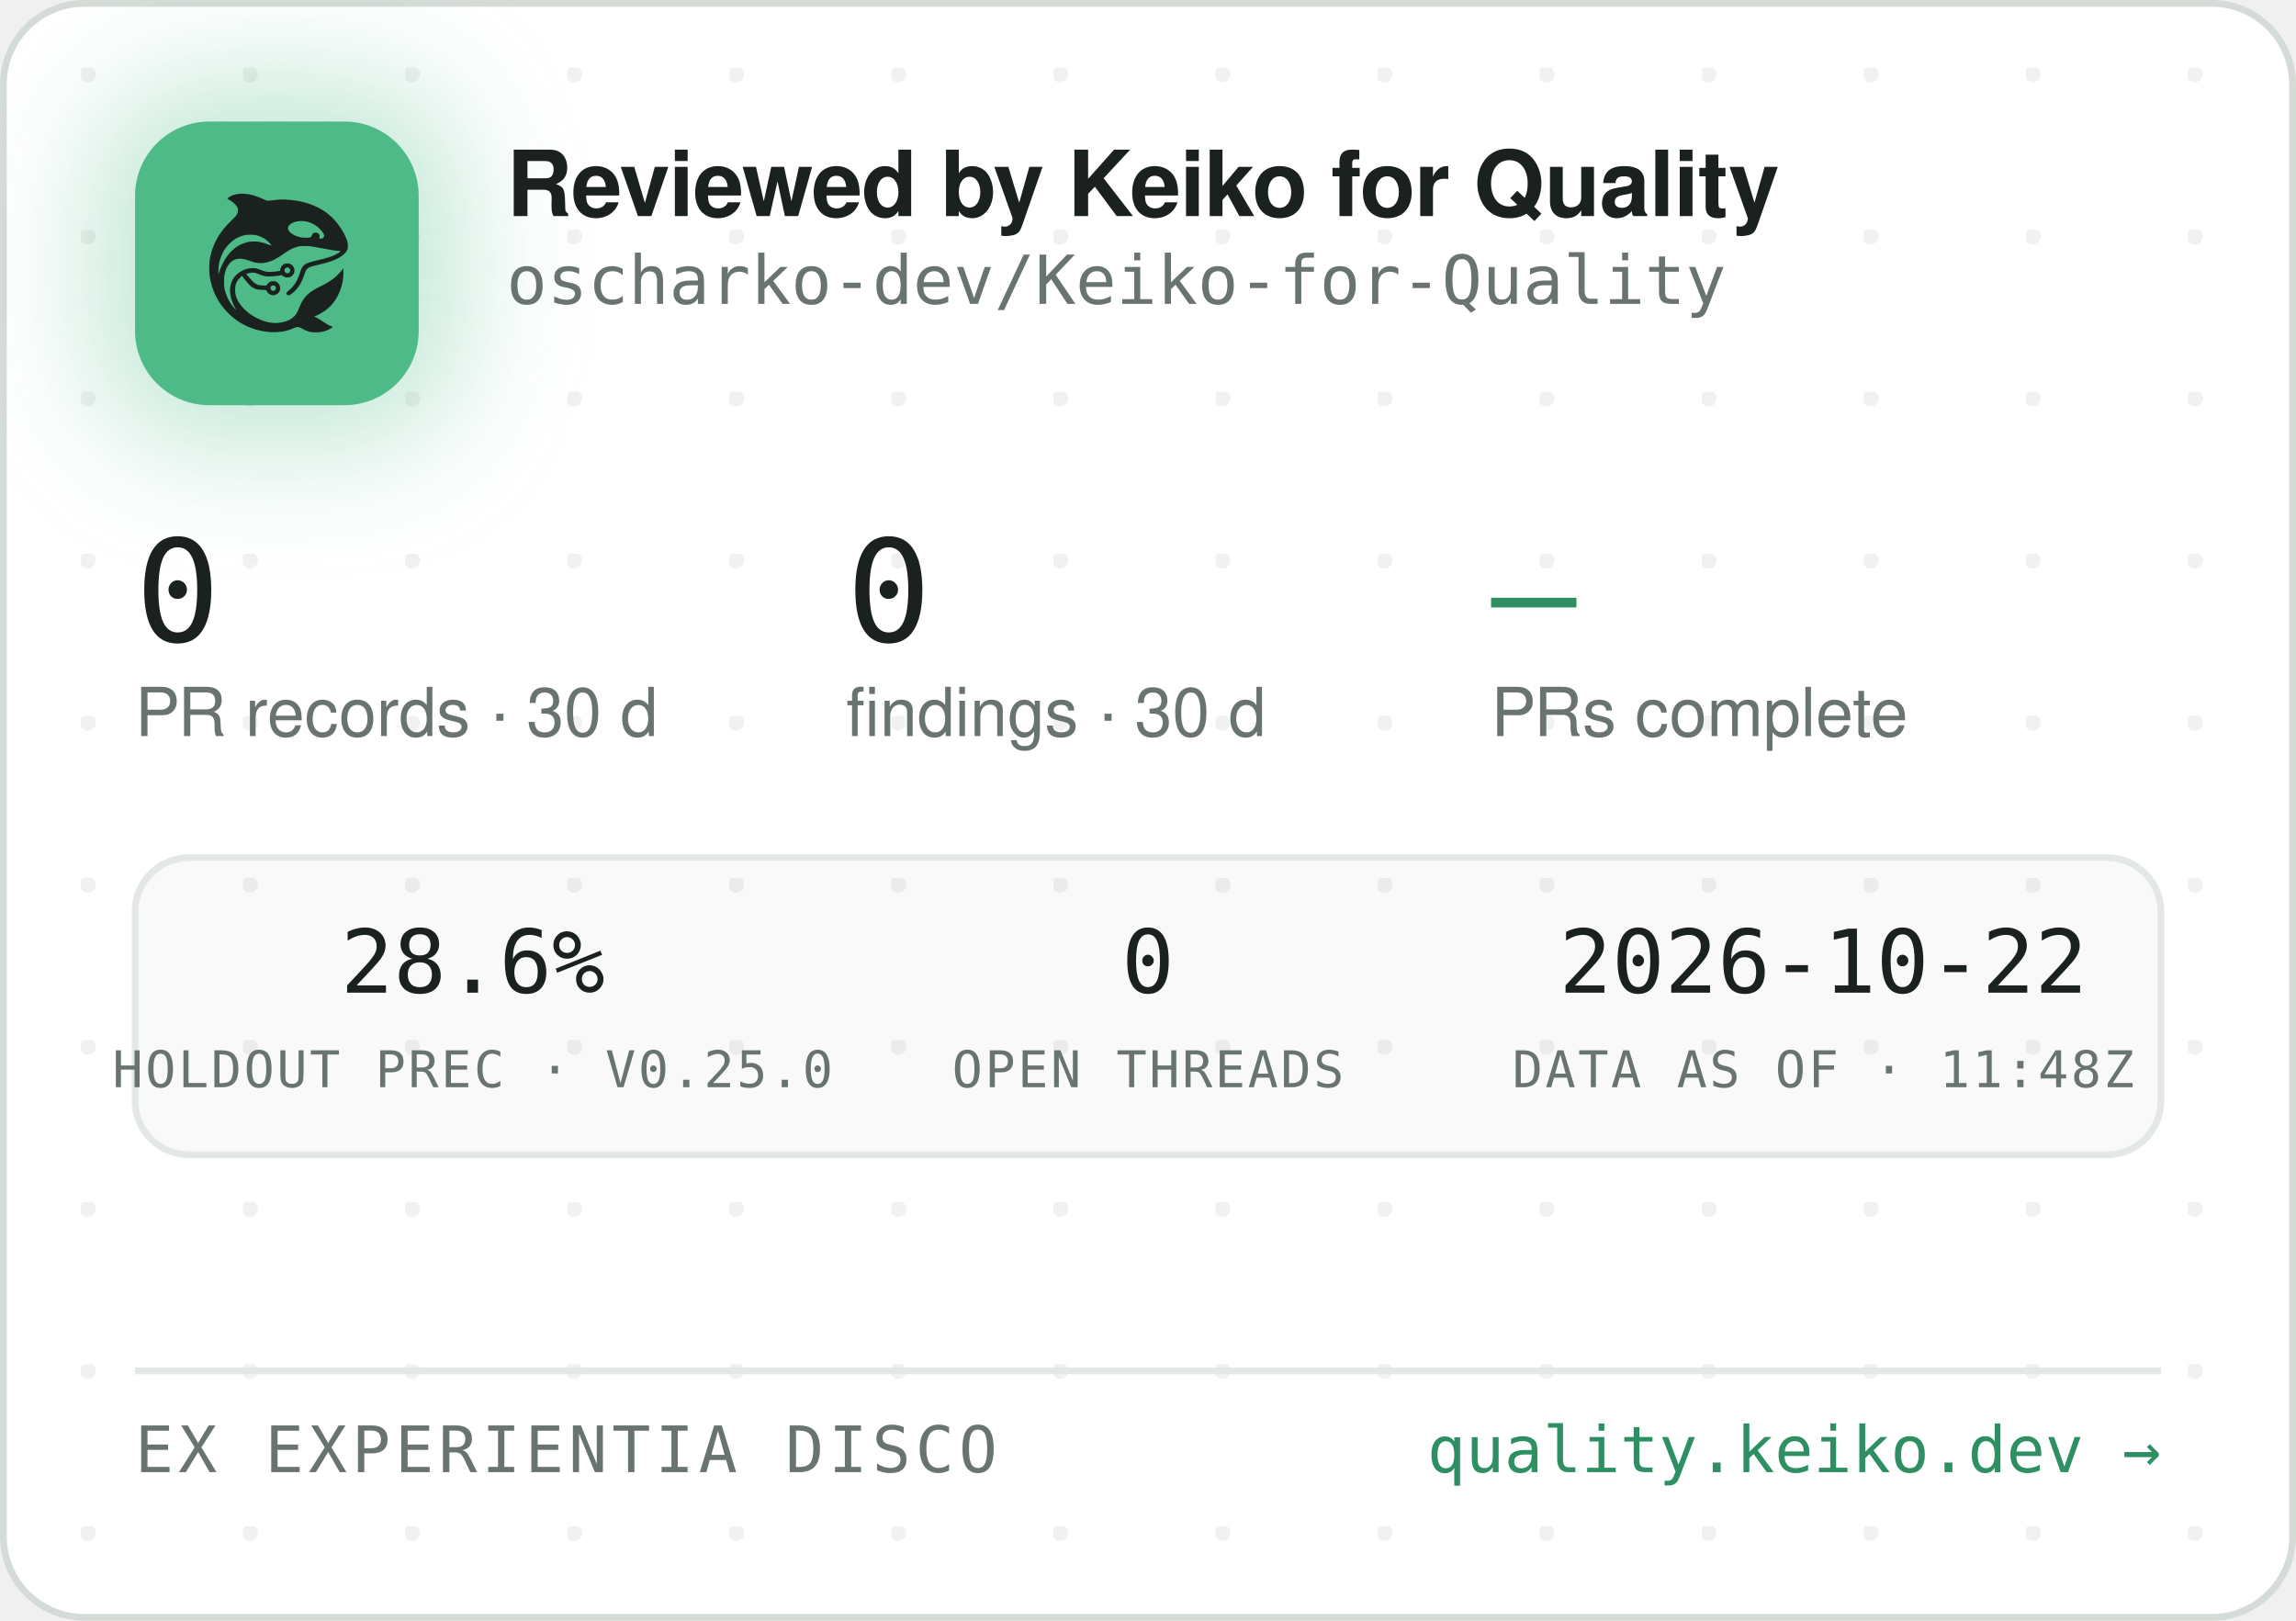
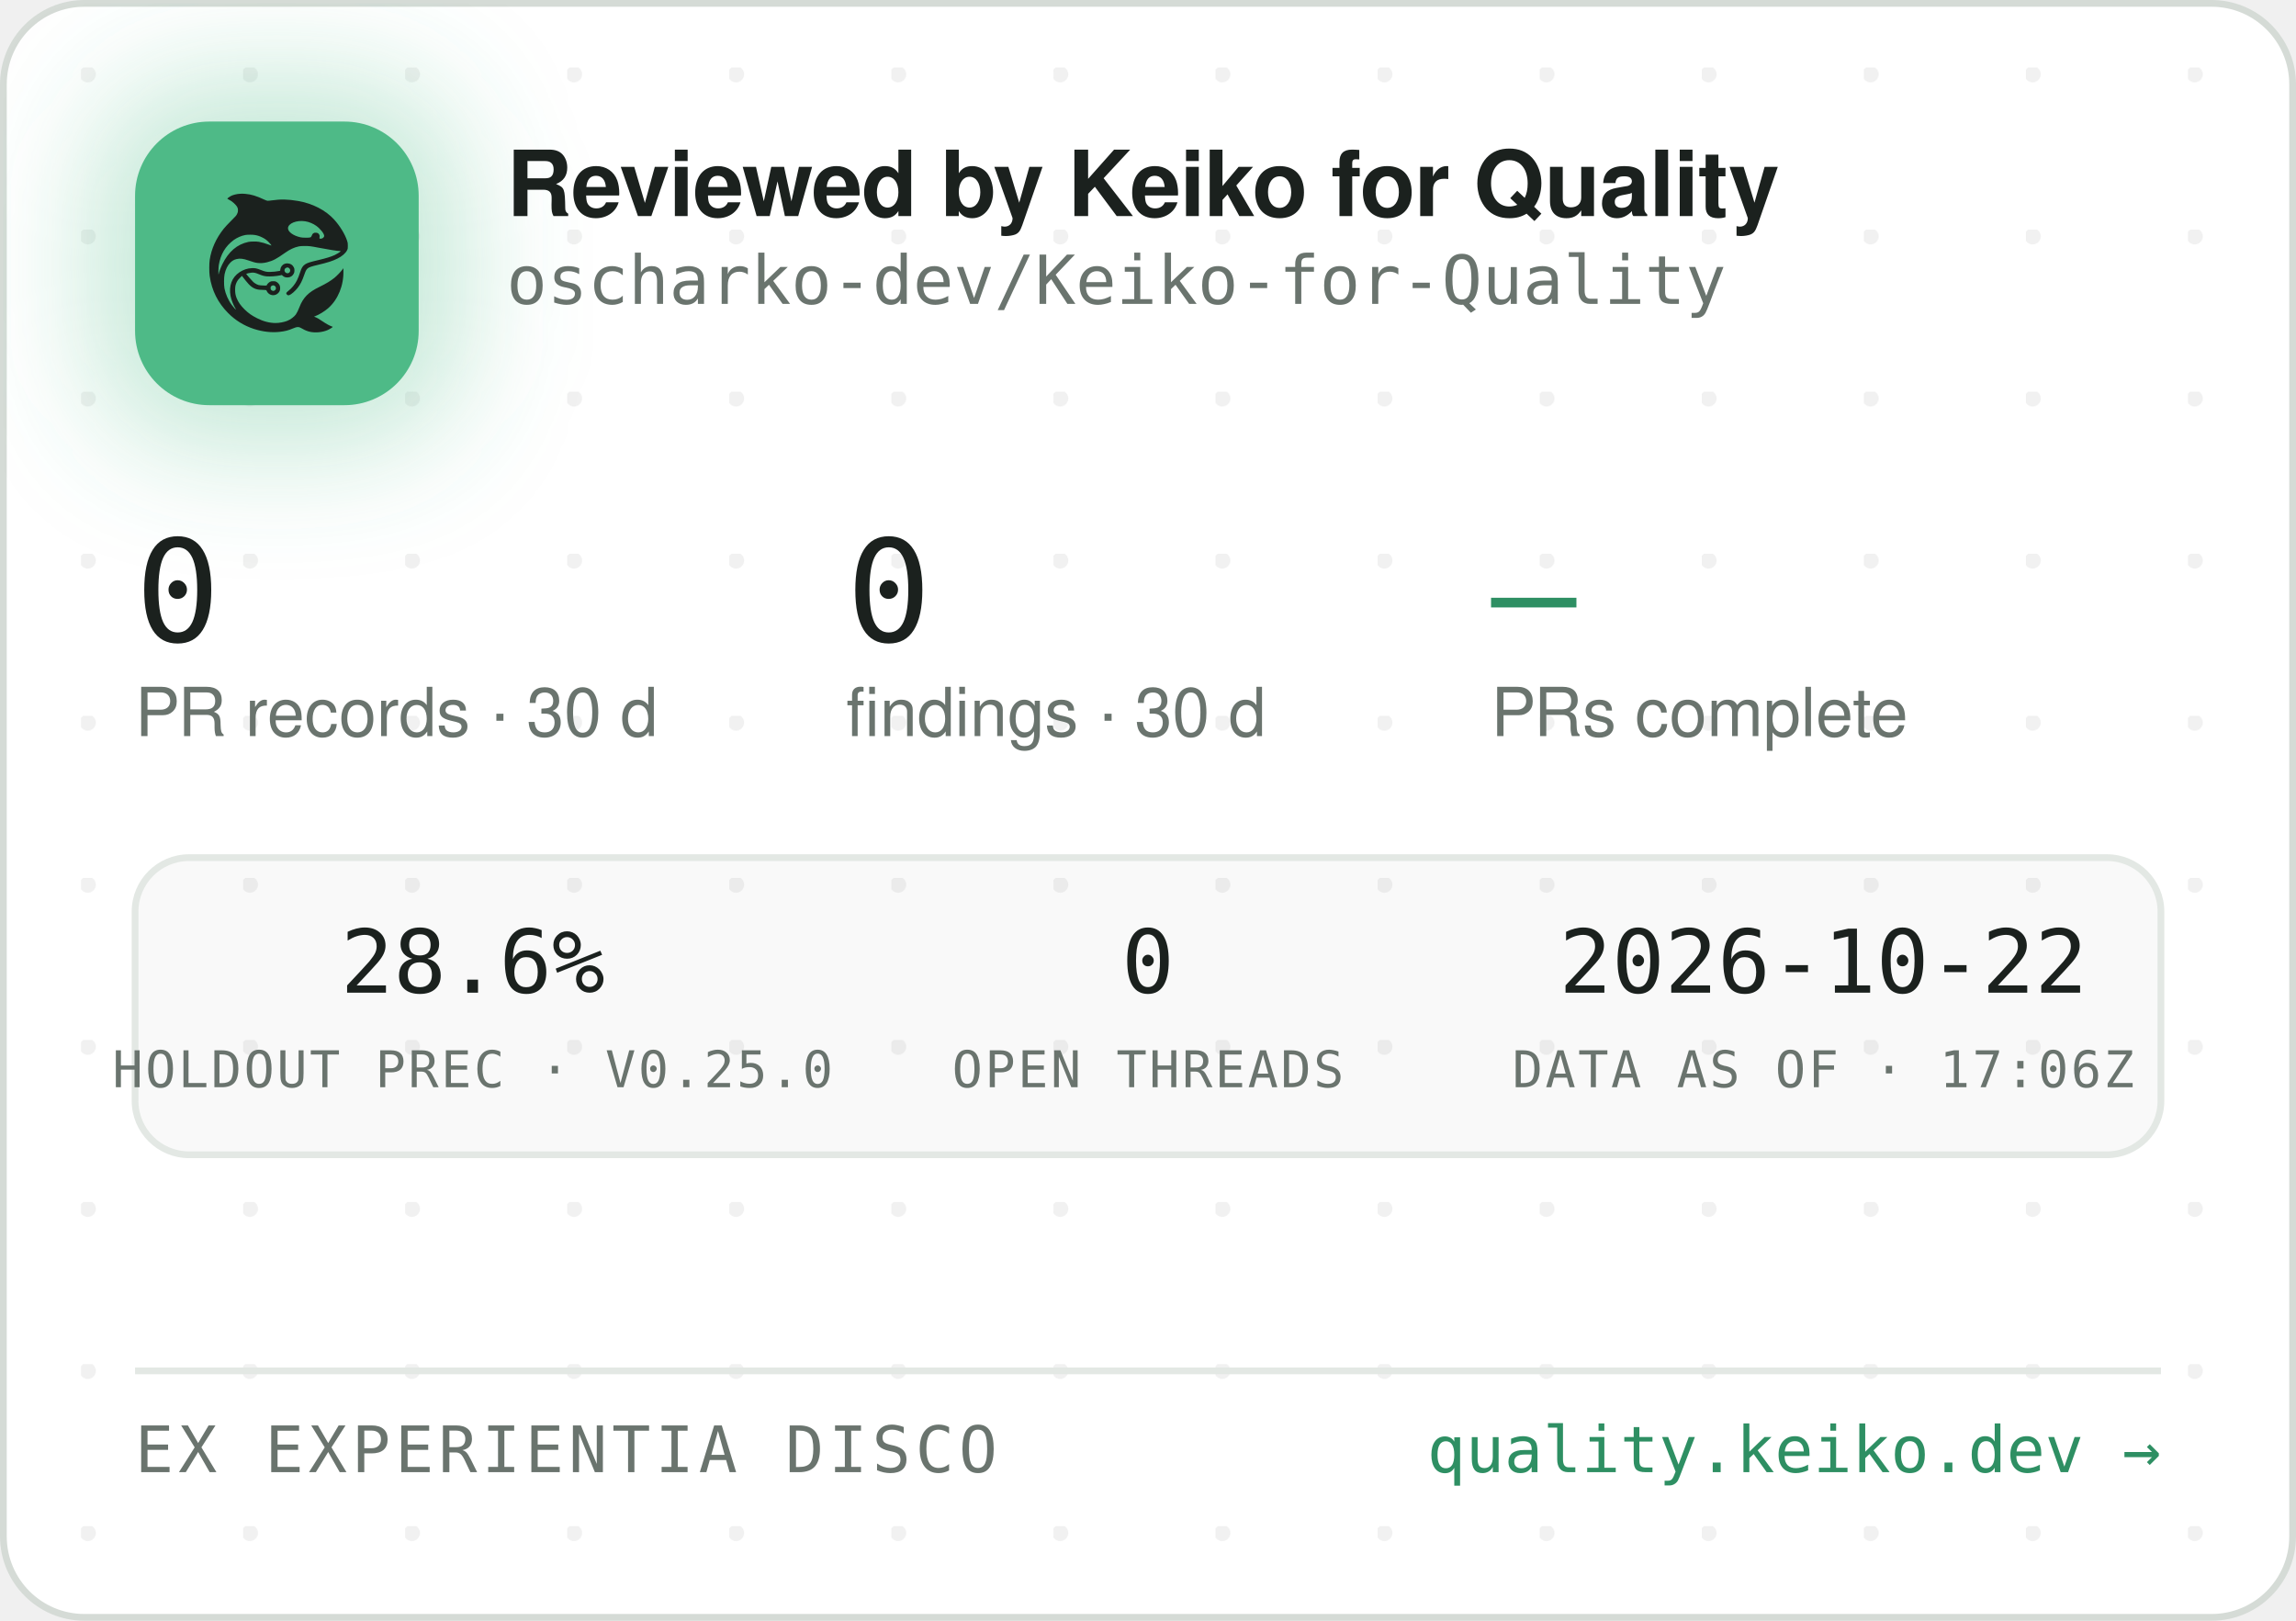
<svg xmlns="http://www.w3.org/2000/svg" width="340" height="240" viewBox="0 0 340 240" role="img" aria-label="Reviewed by Keiko for Quality — oscharko-dev/Keiko-for-Quality">
  <defs>
    <pattern id="dots" width="24" height="24" patternUnits="userSpaceOnUse" x="12" y="10">
      <circle cx="1" cy="1" r="1.2" fill="rgba(27,33,30,0.06)" />
    </pattern>
    <filter id="glow" x="-60%" y="-60%" width="220%" height="220%">
      <feGaussianBlur stdDeviation="9" />
    </filter>
    <clipPath id="card">
      <rect x="0.5" y="0.5" width="339" height="239" rx="12" />
    </clipPath>
  </defs>
  <rect x="0.5" y="0.5" width="339" height="239" rx="12" fill="#FFFFFF" stroke="#D5DBD6" />
  <rect x="0.5" y="0.5" width="339" height="239" rx="12" fill="url(#dots)" />
  <g clip-path="url(#card)">
    <rect x="14" y="12" width="54" height="54" rx="16" fill="rgba(78,186,135,0.35)" filter="url(#glow)" />
    <rect x="20" y="18" width="42" height="42" rx="11" fill="#4EBA87" />
    <g transform="translate(24,22) scale(0.03320312)">
      <g transform="translate(1024 0) scale(-1 1)">
        <g transform="translate(1024, 1024) scale(-0.1, -0.1)" fill="#1B211E" stroke="none">
          <path d="M3465 8223 c-144 -8 -314 -52 -408 -105 -69 -39 -146 -99 -146 -113 0 -5 30 -24 68 -42 146 -70 323 -229 377 -340 25 -49 29 -70 29 -138 -1 -72 -5 -88 -39 -160 -36 -75 -54 -95 -265 -305 -134 -132 -270 -279 -331 -355 -339 -425 -552 -896 -626 -1390 -25 -165 -25 -549 0 -720 92 -645 368 -1196 826 -1655 322 -324 710 -562 1145 -704 389 -126 793 -172 1155 -130 235 27 377 63 579 149 205 87 268 86 423 -7 102 -62 231 -115 335 -138 247 -56 562 -26 794 74 92 40 244 136 232 146 -4 3 -26 12 -48 19 -86 28 -246 116 -385 211 -162 112 -284 182 -357 207 l-48 17 40 15 c185 70 436 223 595 363 438 386 695 1014 678 1663 l-3 120 -50 -70 c-64 -90 -248 -280 -350 -362 -171 -136 -366 -255 -645 -391 -288 -140 -442 -243 -590 -391 -136 -137 -247 -316 -325 -526 -47 -127 -114 -262 -160 -326 -79 -107 -237 -224 -384 -283 -136 -55 -355 -96 -514 -96 -274 0 -548 71 -832 215 -242 123 -375 216 -553 389 -175 171 -287 332 -361 517 -44 114 -63 216 -63 359 0 152 17 233 74 350 35 70 59 102 136 179 l95 94 21 -29 c55 -75 219 -277 277 -338 171 -183 337 -256 582 -256 56 0 126 -3 155 -7 53 -6 54 -7 76 -57 30 -66 97 -128 172 -156 151 -57 318 11 395 160 33 62 34 193 3 261 -30 64 -88 125 -148 157 -44 23 -63 27 -141 27 -78 0 -97 -4 -140 -27 -58 -30 -131 -105 -141 -142 -6 -25 -8 -26 -93 -26 -47 0 -131 5 -186 10 -87 8 -111 15 -182 51 -45 22 -109 66 -143 96 -59 53 -326 361 -319 367 14 11 179 47 241 52 102 9 177 -7 318 -66 158 -66 243 -89 357 -99 157 -12 413 5 582 40 l93 19 44 -39 c59 -52 135 -75 228 -69 117 8 212 72 262 176 23 47 28 71 28 138 0 70 -4 89 -29 138 -55 110 -145 167 -270 174 -65 3 -91 0 -137 -18 -107 -40 -183 -140 -195 -257 l-6 -52 -51 -11 c-104 -23 -285 -41 -411 -42 -149 -1 -211 12 -402 88 -186 74 -256 88 -403 81 -193 -8 -377 -70 -546 -182 -342 -228 -485 -611 -399 -1064 30 -157 119 -388 209 -541 20 -35 35 -64 33 -66 -8 -8 -111 108 -190 214 -154 206 -278 489 -324 737 -28 154 -25 492 6 635 46 216 133 391 256 514 82 82 161 128 271 156 152 39 300 23 529 -57 217 -76 308 -101 410 -114 137 -17 284 -7 426 30 272 70 414 145 809 425 217 153 399 238 610 283 64 14 129 18 265 18 197 0 269 -9 615 -76 461 -89 843 -149 952 -149 41 0 41 0 23 -20 -28 -31 -169 -119 -254 -158 -167 -77 -388 -145 -716 -222 -399 -93 -508 -128 -608 -194 -102 -68 -160 -160 -217 -346 -35 -115 -102 -286 -149 -378 -85 -168 -227 -341 -377 -458 -105 -82 -115 -107 -69 -162 29 -34 65 -44 109 -29 86 29 261 181 371 322 126 162 201 309 295 581 61 176 90 232 145 283 62 57 163 93 470 165 439 104 640 169 863 278 206 100 368 240 434 375 32 67 33 71 33 198 -1 120 -3 138 -34 229 -98 294 -319 655 -573 936 -381 421 -968 723 -1618 834 -448 76 -767 83 -1169 25 -80 -12 -165 -19 -190 -17 -26 3 -90 26 -146 53 -343 162 -576 233 -842 255 -114 9 -141 10 -248 3z m2926 -1227 c164 -27 346 -102 485 -202 181 -129 354 -348 354 -448 0 -64 -75 -126 -154 -126 -60 0 -63 4 -52 70 8 50 7 65 -9 100 -29 64 -74 93 -151 98 -54 4 -70 1 -107 -21 -42 -25 -61 -52 -91 -129 -25 -64 -55 -73 -246 -73 -121 0 -187 5 -248 18 -318 70 -556 242 -556 402 0 218 388 374 775 311z m-2249 -611 c119 -21 208 -50 321 -106 114 -56 177 -100 266 -184 67 -63 157 -173 148 -181 -2 -3 -61 18 -130 45 -131 52 -298 100 -427 122 -113 20 -367 17 -470 -4 -502 -106 -885 -433 -1160 -992 -70 -142 -160 -379 -160 -424 0 -9 -5 -23 -11 -31 -13 -19 -5 316 10 410 80 482 295 846 661 1117 145 107 350 197 522 228 100 18 326 18 430 0z m1485 -1456 c95 -36 119 -159 42 -223 -78 -66 -209 -1 -209 104 0 60 33 100 99 121 36 10 36 10 68 -2z m-591 -822 c29 -26 37 -42 40 -77 6 -54 -9 -86 -55 -117 -41 -28 -70 -29 -119 -4 -44 22 -62 55 -62 112 0 51 13 75 53 99 50 31 101 26 143 -13z" />
        </g>
      </g>
    </g>
    <text x="75" y="32" font-family="-apple-system,'Segoe UI',Helvetica,Arial,sans-serif" font-size="13.5" font-weight="650" letter-spacing="-0.14" fill="#1B211E">Reviewed by Keiko for Quality</text>
    <text x="75" y="45" font-family="'JetBrains Mono',SFMono-Regular,Consolas,Menlo,monospace" font-size="10" fill="#6A746E">oscharko-dev/Keiko-for-Quality</text>
    <text x="20" y="95" font-family="'JetBrains Mono',SFMono-Regular,Consolas,Menlo,monospace" font-size="21" fill="#1B211E">0</text>
    <text x="20" y="109" font-family="-apple-system,'Segoe UI',Helvetica,Arial,sans-serif" font-size="10" fill="#6A746E">PR records · 30 d</text>
    <text x="125.3" y="95" font-family="'JetBrains Mono',SFMono-Regular,Consolas,Menlo,monospace" font-size="21" fill="#1B211E">0</text>
    <text x="125.3" y="109" font-family="-apple-system,'Segoe UI',Helvetica,Arial,sans-serif" font-size="10" fill="#6A746E">findings · 30 d</text>
    <text x="220.8" y="95" font-family="'JetBrains Mono',SFMono-Regular,Consolas,Menlo,monospace" font-size="21" fill="#2E8F63">—</text>
    <text x="220.8" y="109" font-family="-apple-system,'Segoe UI',Helvetica,Arial,sans-serif" font-size="10" fill="#6A746E">PRs complete</text>
    <rect x="20" y="127" width="300" height="44" rx="8" fill="rgba(27,33,30,0.025)" stroke="#E3E8E4" />
    <text x="70" y="147" text-anchor="middle" font-family="'JetBrains Mono',SFMono-Regular,Consolas,Menlo,monospace" font-size="13" fill="#1B211E">28.6%</text>
    <text x="70" y="161" text-anchor="middle" font-family="'JetBrains Mono',SFMono-Regular,Consolas,Menlo,monospace" font-size="7.5" letter-spacing="0.35" fill="#6A746E">HOLDOUT PREC · V0.25.0</text>
    <text x="170" y="147" text-anchor="middle" font-family="'JetBrains Mono',SFMono-Regular,Consolas,Menlo,monospace" font-size="13" fill="#1B211E">0</text>
    <text x="170" y="161" text-anchor="middle" font-family="'JetBrains Mono',SFMono-Regular,Consolas,Menlo,monospace" font-size="7.5" letter-spacing="0.35" fill="#6A746E">OPEN THREADS</text>
    <text x="270" y="147" text-anchor="middle" font-family="'JetBrains Mono',SFMono-Regular,Consolas,Menlo,monospace" font-size="13" fill="#1B211E">2026-10-22</text>
-     <text x="270" y="161" text-anchor="middle" font-family="'JetBrains Mono',SFMono-Regular,Consolas,Menlo,monospace" font-size="7.5" letter-spacing="0.35" fill="#6A746E">DATA AS OF · 11:48Z</text>
+     <text x="270" y="161" text-anchor="middle" font-family="'JetBrains Mono',SFMono-Regular,Consolas,Menlo,monospace" font-size="7.5" letter-spacing="0.35" fill="#6A746E">DATA AS OF · 17:06Z</text>
    <line x1="20" y1="203" x2="320" y2="203" stroke="#E3E8E4" />
    <text x="20" y="218" font-family="'JetBrains Mono',SFMono-Regular,Consolas,Menlo,monospace" font-size="9.5" letter-spacing="0.7" fill="#6A746E">EX EXPERIENTIA DISCO</text>
    <text x="320" y="218" text-anchor="end" font-family="'JetBrains Mono',SFMono-Regular,Consolas,Menlo,monospace" font-size="9.5" fill="#2E8F63">quality.keiko.dev →</text>
  </g>
</svg>
